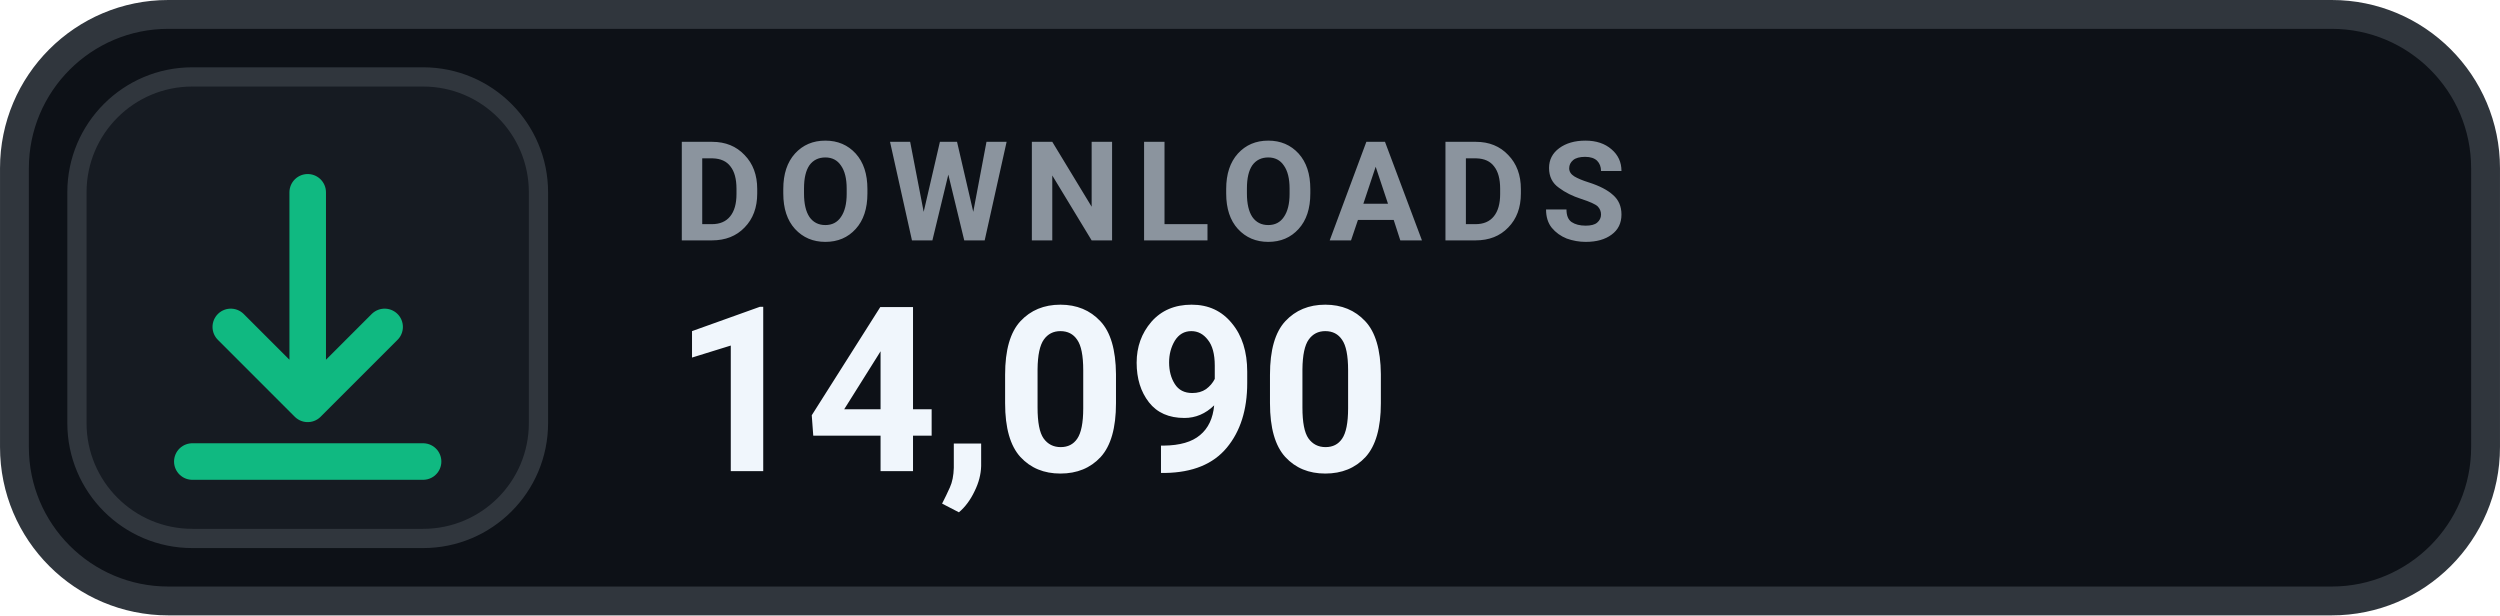
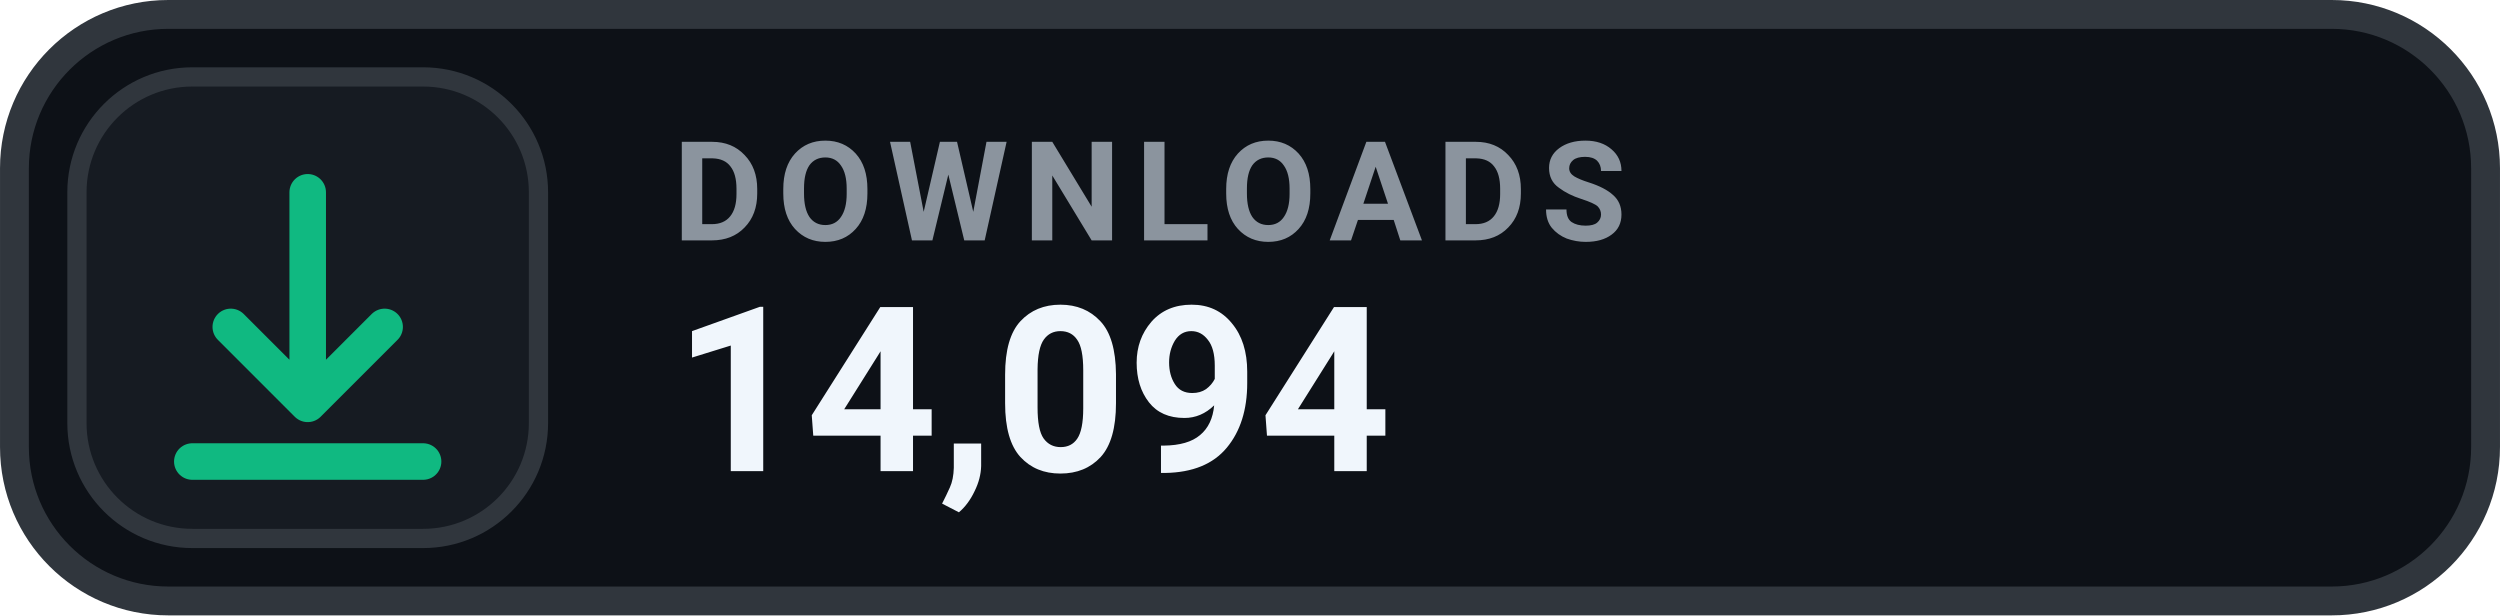
- <svg xmlns="http://www.w3.org/2000/svg" width="126" height="31.015" viewBox="0 0 130 32" role="img" aria-label="DOWNLOADS 14,090">
+ <svg xmlns="http://www.w3.org/2000/svg" width="126" height="31.015" viewBox="0 0 130 32" role="img" aria-label="DOWNLOADS 14,094">
  <rect x=".75" y=".75" width="128.5" height="30.5" rx="8" fill="#0D1117" stroke="#30363D" stroke-width="1.5" />
  <rect x="4" y="4" width="24" height="24" rx="6" fill="#161B22" stroke="#30363D" stroke-width="1" />
  <g transform="translate(16 16)" style="color:#10B981;">
    <path d="M0 -6 v11 m0 0 l4 -4 m-4 4 l-4 -4 M-6 8 h12" fill="none" stroke="currentColor" stroke-width="1.9" stroke-linecap="round" stroke-linejoin="round" />
  </g>
  <text x="35" y="12.5" fill="#8B949E" font-family="-apple-system,BlinkMacSystemFont,'Segoe UI',Roboto,Helvetica,Arial,sans-serif" font-size="7.2" font-weight="700" letter-spacing=".75">DOWNLOADS</text>
-   <text x="35" y="24.5" fill="#F0F6FC" font-family="-apple-system,BlinkMacSystemFont,'Segoe UI',Roboto,Helvetica,Arial,sans-serif" font-size="12" font-weight="700">14,090</text>
+   <text x="35" y="24.5" fill="#F0F6FC" font-family="-apple-system,BlinkMacSystemFont,'Segoe UI',Roboto,Helvetica,Arial,sans-serif" font-size="12" font-weight="700">14,094</text>
</svg>
